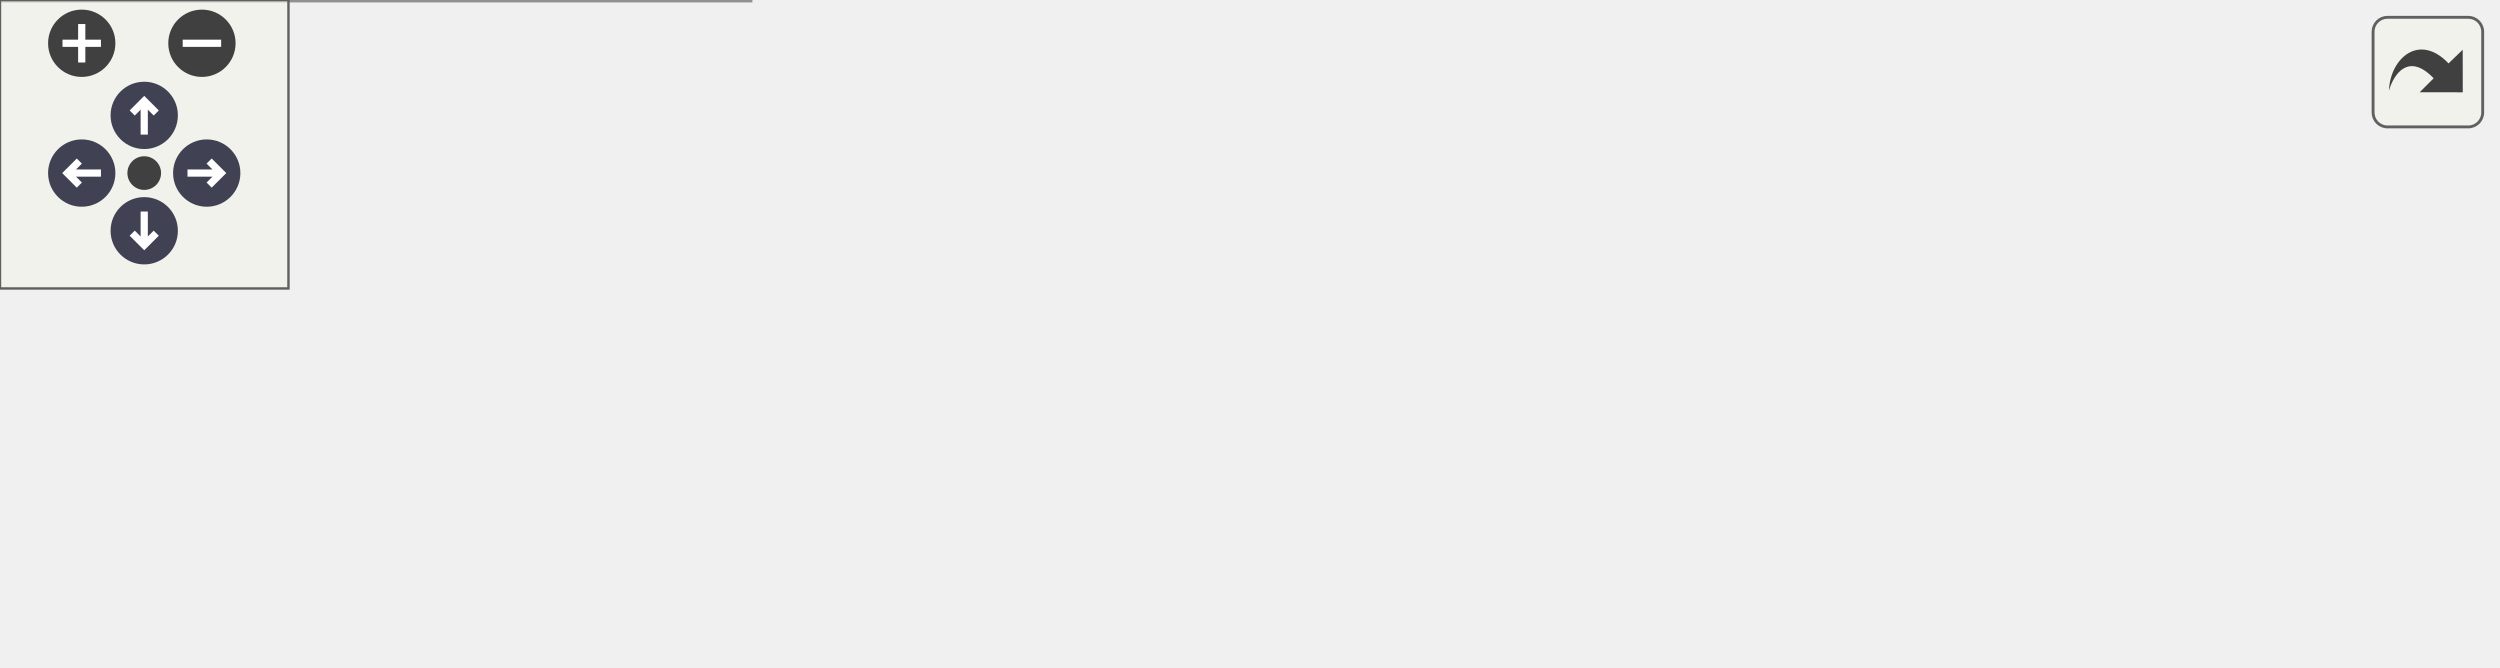
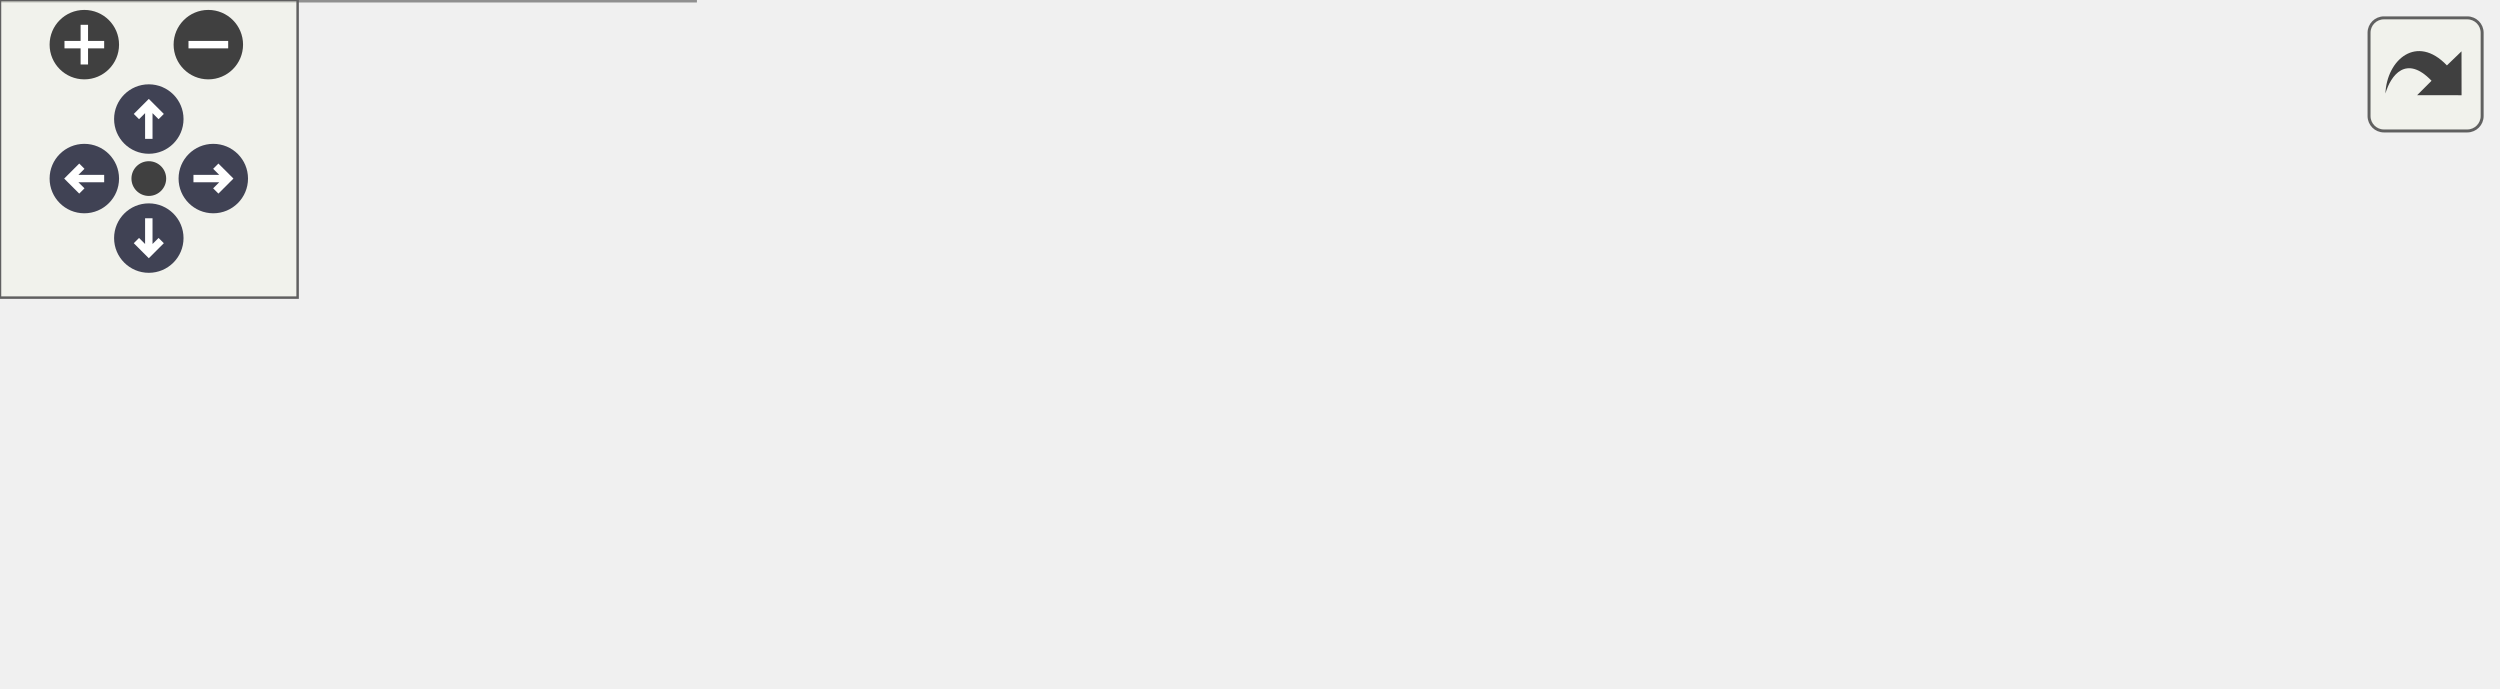
<svg xmlns="http://www.w3.org/2000/svg" xmlns:xlink="http://www.w3.org/1999/xlink" id="main" version="1.1" xml:space="preserve">
  <style type="text/css">
.node, .edge {opacity: 0.7;}
.node.selected, .edge.selected {opacity: 1;}
.edge:hover path { stroke: red; }
.edge:hover polygon { stroke: red; fill: red; }
</style>
  <defs>
    <circle id="rim" cx="0" cy="0" r="7" />
    <circle id="rim2" cx="0" cy="0" r="3.5" />
    <g id="zoomPlus">
      <use xlink:href="#rim" fill="#404040">
        <set attributeName="fill" to="#808080" begin="zoomplus.mouseover" end="zoomplus.mouseout" />
      </use>
      <path d="M-4,0h8M0,-4v8" fill="none" stroke="white" stroke-width="1.5" pointer-events="none" />
    </g>
    <g id="zoomMin">
      <use xlink:href="#rim" fill="#404040">
        <set attributeName="fill" to="#808080" begin="zoomminus.mouseover" end="zoomminus.mouseout" />
      </use>
      <path d="M-4,0h8" fill="none" stroke="white" stroke-width="1.5" pointer-events="none" />
    </g>
    <g id="arrowUp" transform="translate(30 24)">
      <use xlink:href="#rim" />
      <path pointer-events="none" fill="none" stroke="white" stroke-width="1.5" d="M0,-3.0v7 M-2.5,-0.5L0,-3.0L2.5,-0.5" />
    </g>
    <g id="arrowRight" transform="rotate(90) translate(36 -43)">
      <use xlink:href="#rim" />
      <path pointer-events="none" fill="none" stroke="white" stroke-width="1.5" d="M0,-3.0v7 M-2.5,-0.5L0,-3.0L2.5,-0.5" />
    </g>
    <g id="arrowDown" transform="rotate(180) translate(-30 -48)">
      <use xlink:href="#rim" />
      <path pointer-events="none" fill="none" stroke="white" stroke-width="1.5" d="M0,-3.0v7 M-2.5,-0.5L0,-3.0L2.5,-0.5" />
    </g>
    <g id="arrowLeft" transform="rotate(270) translate(-36 17)">
      <use xlink:href="#rim" />
      <path pointer-events="none" fill="none" stroke="white" stroke-width="1.5" d="M0,-3.0v7 M-2.5,-0.5L0,-3.0L2.5,-0.5" />
    </g>
    <g id="resetDef">
      <use xlink:href="#rim2" fill="#404040">
        <set attributeName="fill" to="#808080" begin="reset.mouseover" end="reset.mouseout" />
      </use>
    </g>
  </defs>
  <svg id="graph" class="graph">
    <g id="viewport">
      <g id="Node000001" class="node">
        <g id="a_Node000001">
          <a xlink:title="파일 확장자를 기반으로 MIME 타입을 추론합니다.">
-             <polygon fill="#999999" stroke="#666666" points="519,-54 364,-54 364,-24 519,-24 519,-54" />
-             <text text-anchor="start" x="372" y="-42" font-family="Malgun Gothic" font-size="10.00">FHttpMultipartFormData</text>
-             <text text-anchor="middle" x="441.5" y="-31" font-family="Malgun Gothic" font-size="10.00">::DetectMimeFromExtension</text>
+             <polygon fill="#999999" stroke="#666666" points="503,-54 348,-54 348,-24 503,-24 503,-54" />
+             <text text-anchor="start" x="356" y="-42" font-family="Malgun Gothic" font-size="10.00">FHttpMultipartFormData</text>
+             <text text-anchor="middle" x="425.5" y="-31" font-family="Malgun Gothic" font-size="10.00">::DetectMimeFromExtension</text>
          </a>
        </g>
      </g>
      <g id="Node000002" class="node">
        <g id="a_Node000002">
          <a xlink:href="classFHttpMultipartFormData.html#afcc209c61ee7449848e0f85c98752a74" target="_top" xlink:title="파일 데이터를 multipart 본문에 추가합니다.">
-             <polygon fill="white" stroke="#666666" points="328,-54 192,-54 192,-24 328,-24 328,-54" />
-             <text text-anchor="start" x="200" y="-42" font-family="Malgun Gothic" font-size="10.00">FHttpMultipartFormData</text>
-             <text text-anchor="middle" x="260" y="-31" font-family="Malgun Gothic" font-size="10.00">::AddFile</text>
+             <polygon fill="white" stroke="#666666" points="312,-54 176,-54 176,-24 312,-24 312,-54" />
+             <text text-anchor="start" x="184" y="-42" font-family="Malgun Gothic" font-size="10.00">FHttpMultipartFormData</text>
+             <text text-anchor="middle" x="244" y="-31" font-family="Malgun Gothic" font-size="10.00">::AddFile</text>
          </a>
        </g>
      </g>
      <g id="edge1_Node000001_Node000002" class="edge">
        <g id="a_edge1_Node000001_Node000002">
          <a xlink:title=" ">
-             <path fill="none" stroke="#63b8ff" d="M353.75,-39C345.11,-39 336.43,-39 328.04,-39" />
-             <polygon fill="#63b8ff" stroke="#63b8ff" points="353.86,-42.5 363.86,-39 353.86,-35.5 353.86,-42.5" />
+             <path fill="none" stroke="#63b8ff" d="M337.75,-39C329.11,-39 320.43,-39 312.04,-39" />
+             <polygon fill="#63b8ff" stroke="#63b8ff" points="337.86,-42.5 347.86,-39 337.86,-35.5 337.86,-42.5" />
          </a>
        </g>
      </g>
      <g id="Node000003" class="node">
        <g id="a_Node000003">
          <a xlink:href="classUKLingoNetworkSystem.html#a2b55f61a9ab11131c68a8d9aa947e81b" target="_top" xlink:title="이미지에서 OCR로 텍스트를 추출합니다.">
-             <polygon fill="white" stroke="#666666" points="145.5,-78 10.5,-78 10.5,-48 145.5,-48 145.5,-78" />
-             <text text-anchor="start" x="18.5" y="-66" font-family="Malgun Gothic" font-size="10.00">UKLingoNetworkSystem</text>
-             <text text-anchor="middle" x="78" y="-55" font-family="Malgun Gothic" font-size="10.00">::RequestOcrExtract</text>
+             <polygon fill="white" stroke="#666666" points="137.5,-78 2.5,-78 2.5,-48 137.5,-48 137.5,-78" />
+             <text text-anchor="start" x="10.5" y="-66" font-family="Malgun Gothic" font-size="10.00">UKLingoNetworkSystem</text>
+             <text text-anchor="middle" x="70" y="-55" font-family="Malgun Gothic" font-size="10.00">::RequestOcrExtract</text>
          </a>
        </g>
      </g>
      <g id="edge2_Node000002_Node000003" class="edge">
        <g id="a_edge2_Node000002_Node000003">
          <a xlink:title=" ">
-             <path fill="none" stroke="#63b8ff" d="M181.96,-49.27C169.92,-50.88 157.57,-52.52 145.78,-54.1" />
-             <polygon fill="#63b8ff" stroke="#63b8ff" points="182.52,-52.73 191.97,-47.94 181.6,-45.79 182.52,-52.73" />
+             <path fill="none" stroke="#63b8ff" d="M165.52,-49.81C156.24,-51.11 146.83,-52.42 137.73,-53.69" />
+             <polygon fill="#63b8ff" stroke="#63b8ff" points="166.09,-53.27 175.51,-48.42 165.13,-46.33 166.09,-53.27" />
          </a>
        </g>
      </g>
      <g id="Node000004" class="node">
        <g id="a_Node000004">
-           <a xlink:href="classUKLingoNetworkSystem.html#a7b9e2c31f43e7c1b129f39446eec5dc0" target="_top" xlink:title="음성 파일을 전송하고 답변을 받습니다.">
-             <polygon fill="white" stroke="#666666" points="156,-30 0,-30 0,0 156,0 156,-30" />
+           <a xlink:href="classUKLingoNetworkSystem.html#a0b26b72d9b13f2eff1d8a06e55141ab0" target="_top" xlink:title="음성 파일을 전송하고 답변을 받습니다.">
+             <polygon fill="white" stroke="#666666" points="140,-30 0,-30 0,0 140,0 140,-30" />
            <text text-anchor="start" x="8" y="-18" font-family="Malgun Gothic" font-size="10.00">UKLingoNetworkSystem</text>
-             <text text-anchor="middle" x="78" y="-7" font-family="Malgun Gothic" font-size="10.00">::RequestSpeakingQuestions</text>
+             <text text-anchor="middle" x="70" y="-7" font-family="Malgun Gothic" font-size="10.00">::RequestSpeakingJudges</text>
          </a>
        </g>
      </g>
      <g id="edge3_Node000002_Node000004" class="edge">
        <g id="a_edge3_Node000002_Node000004">
          <a xlink:title=" ">
-             <path fill="none" stroke="#63b8ff" d="M181.99,-28.73C173.41,-27.59 164.67,-26.42 156.09,-25.28" />
-             <polygon fill="#63b8ff" stroke="#63b8ff" points="181.6,-32.21 191.97,-30.06 182.52,-25.27 181.6,-32.21" />
+             <path fill="none" stroke="#63b8ff" d="M165.38,-28.17C157.01,-27 148.53,-25.82 140.27,-24.67" />
+             <polygon fill="#63b8ff" stroke="#63b8ff" points="165.13,-31.67 175.51,-29.58 166.09,-24.73 165.13,-31.67" />
          </a>
        </g>
      </g>
    </g>
  </svg>
  <g id="navigator" transform="translate(0 0)" fill="#404254">
    <rect fill="#f2f5e9" fill-opacity="0.5" stroke="#606060" stroke-width=".5" x="0" y="0" width="60" height="60" />
    <use id="zoomplus" xlink:href="#zoomPlus" x="17" y="9" />
    <use id="zoomminus" xlink:href="#zoomMin" x="42" y="9" />
    <use id="reset" xlink:href="#resetDef" x="30" y="36" />
    <use id="arrowup" xlink:href="#arrowUp" x="0" y="0" />
    <use id="arrowright" xlink:href="#arrowRight" x="0" y="0" />
    <use id="arrowdown" xlink:href="#arrowDown" x="0" y="0" />
    <use id="arrowleft" xlink:href="#arrowLeft" x="0" y="0" />
  </g>
  <svg viewBox="0 0 15 15" width="100%" height="30px" preserveAspectRatio="xMaxYMin meet">
    <g id="arrow_out" transform="scale(0.3 0.3)">
      <a xlink:href="classFHttpMultipartFormData_a8ea64e32c0af057a86744e32adb7d096_icgraph_org.svg" target="_base">
        <rect id="button" ry="5" rx="5" y="6" x="6" height="38" width="38" fill="#f2f5e9" fill-opacity="0.5" stroke="#606060" stroke-width="1.0" />
        <path id="arrow" d="M 11.5,31.437 C 11.94,20.098 22.043,11.323 32.159,21.979 L 37.069,17.246 C 37.069,17.246 37.088,32 37.088,32 L 22.16,31.978 C 22.16,31.978 26.998,27.14 26.998,27.14 C 18.529,18.264 13.292,25.23 11.5,31.437 z" style="fill:#404040;" />
      </a>
    </g>
  </svg>
  <style type="text/css">

[data-mouse-over-selected='false'] { opacity: 0.7; }
[data-mouse-over-selected='true']  { opacity: 1.0; }

</style>
</svg>
